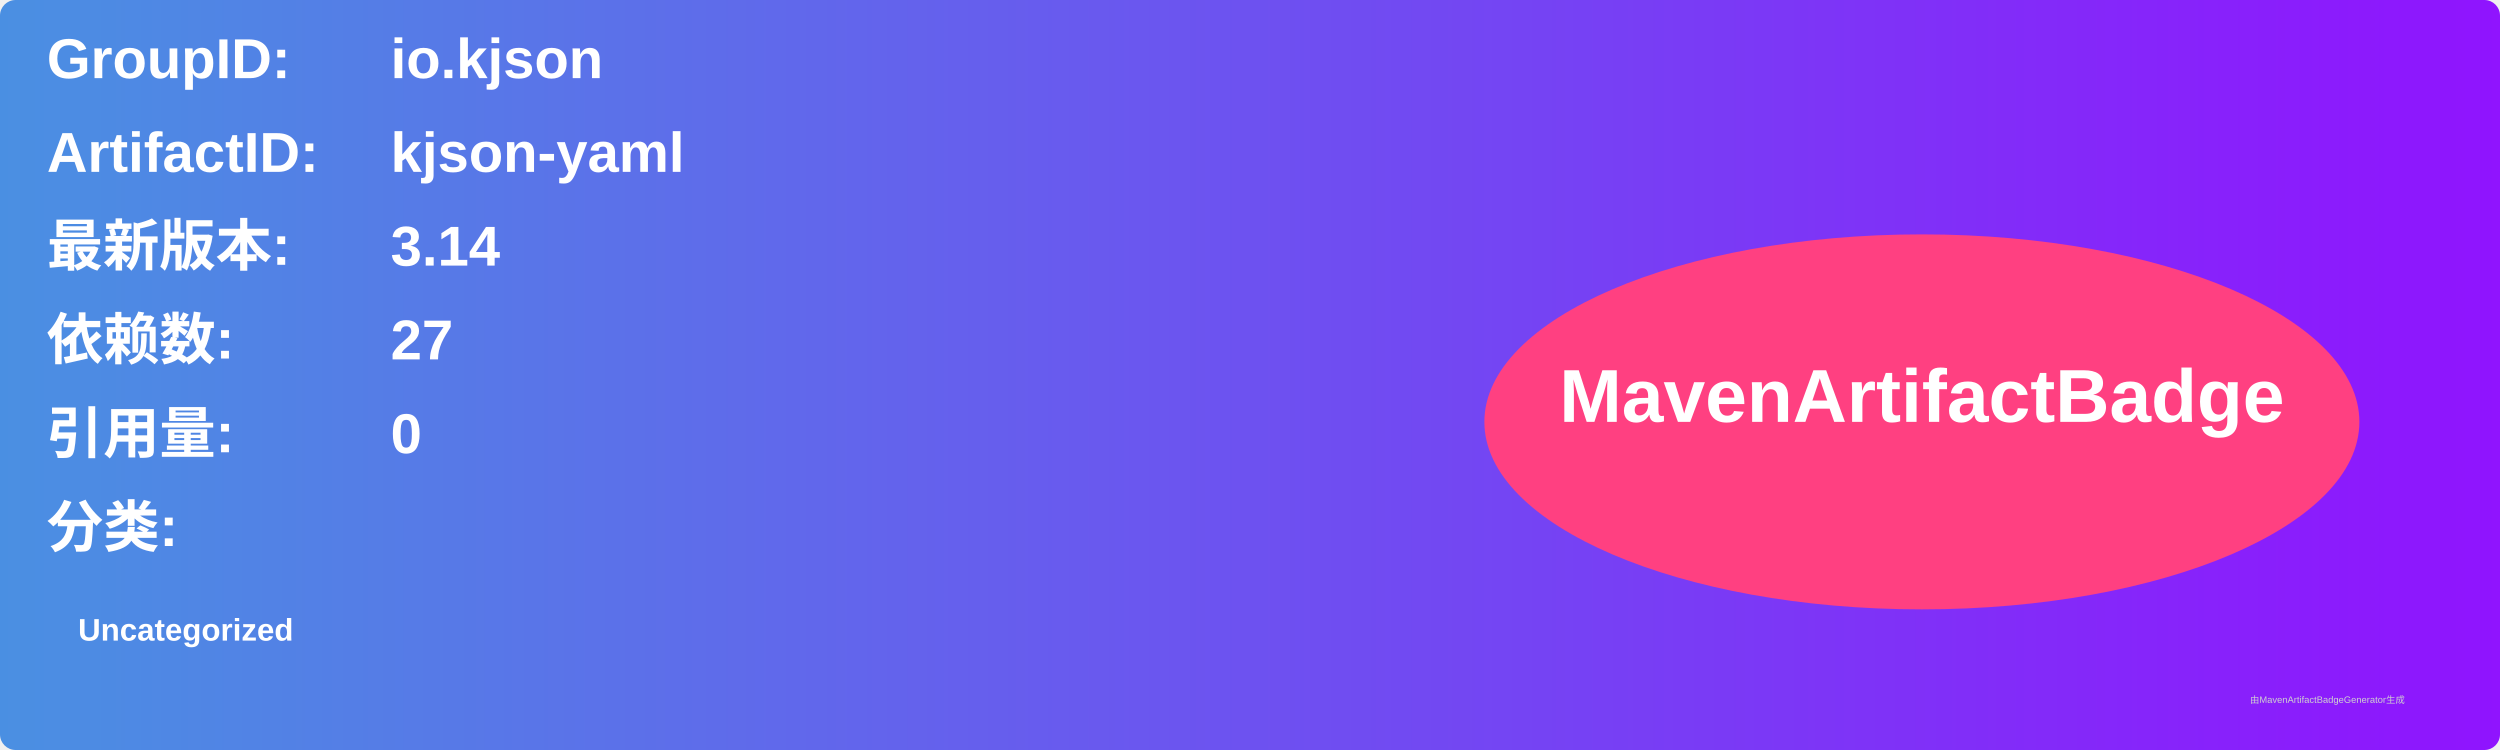
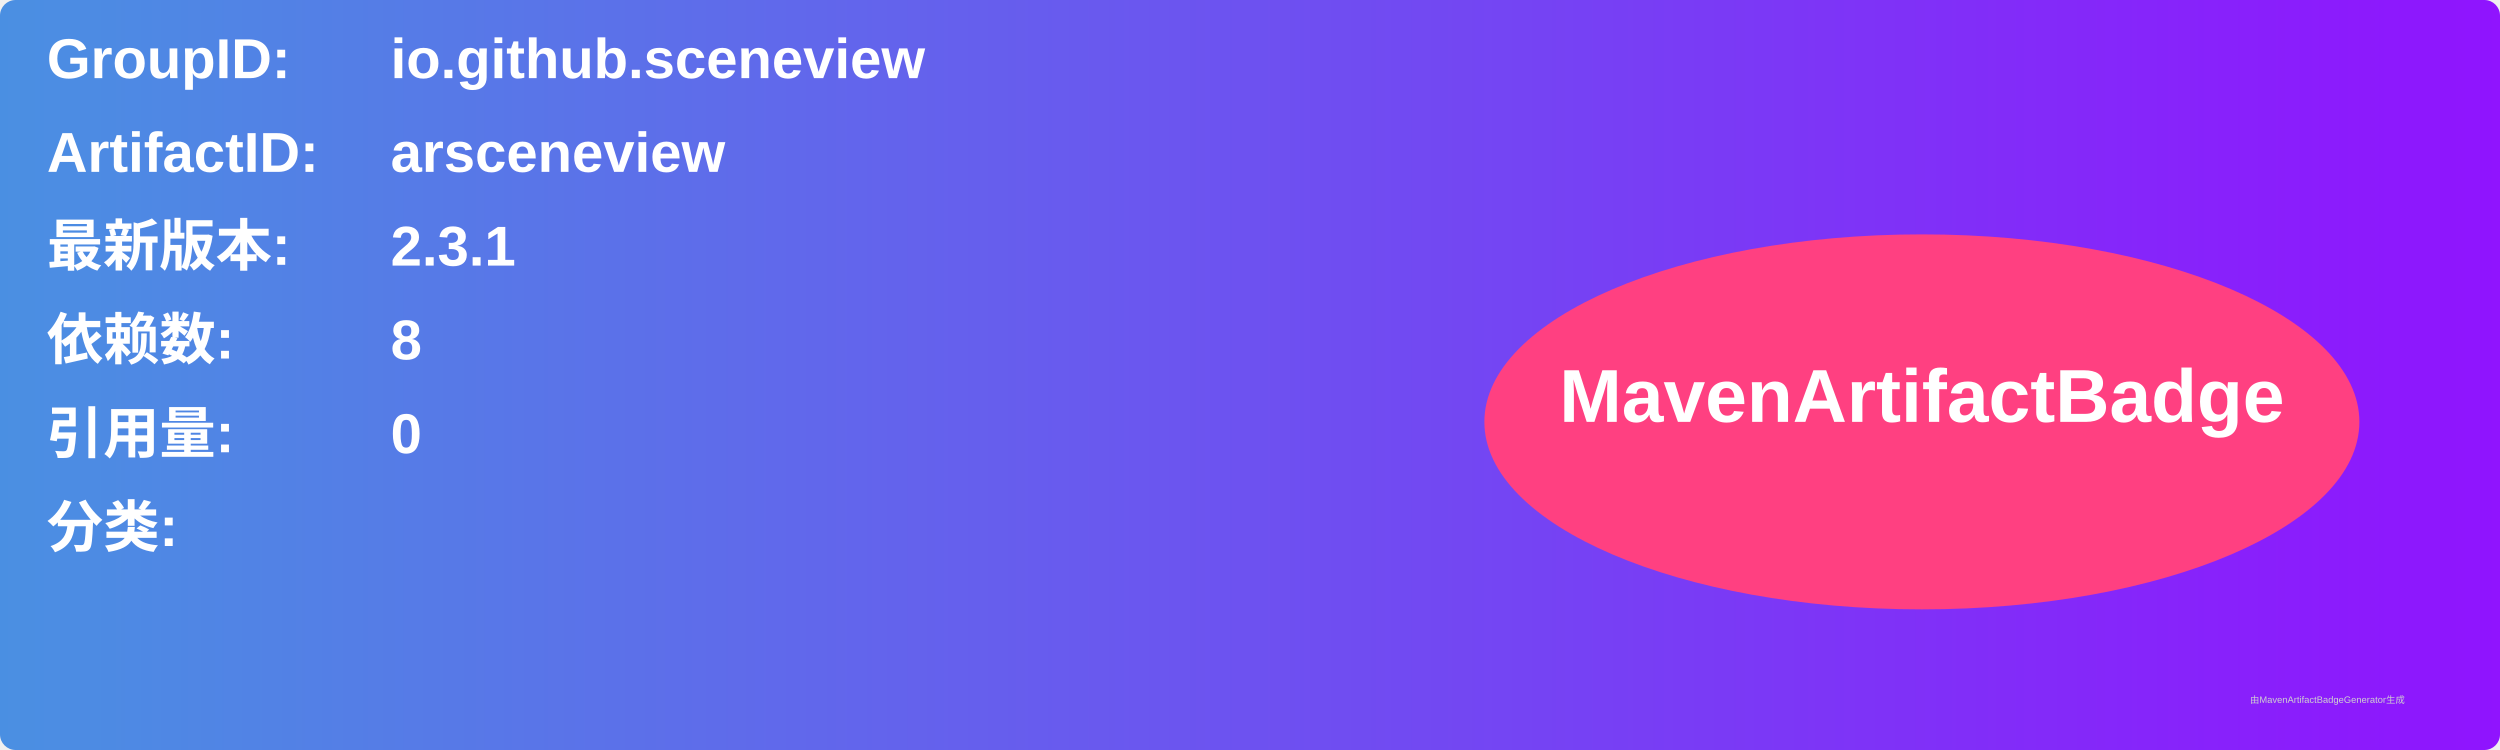
<svg xmlns="http://www.w3.org/2000/svg" width="800" height="240" viewBox="0 0 800 240">
  <linearGradient id="grad" x1="0%" y1="0%" x2="100%" y2="0%">
    <stop offset="0%" stop-color="#4a90e2" />
    <stop offset="100%" stop-color="#9013fe" />
  </linearGradient>
  <rect width="100%" height="100%" rx="5" ry="5" fill="url(#grad)" />
  <g transform="translate(15, 15)">
    <text x="0" y="10" font-family="Arial" font-size="18" fill="white" font-weight="bold" width="260">GroupID:</text>
-     <text x="110" y="10" font-family="Arial" font-size="18" fill="white" font-weight="bold" width="460">io.kjson</text>
+     <text x="110" y="10" font-family="Arial" font-size="18" fill="white" font-weight="bold" width="460">io.github.sceneview</text>
    <text x="0" y="40" font-family="Arial" font-size="18" fill="white" font-weight="bold" width="260">ArtifactID:</text>
-     <text x="110" y="40" font-family="Arial" font-size="18" fill="white" font-weight="bold" width="460">kjson-yaml</text>
+     <text x="110" y="40" font-family="Arial" font-size="18" fill="white" font-weight="bold" width="460">arsceneview</text>
    <text x="0" y="70" font-family="Arial" font-size="18" fill="white" font-weight="bold">最新版本:</text>
    <text x="110" y="70" font-family="Arial" font-size="18" fill="white" font-weight="bold">
-       <tspan font-weight="bold">3.14</tspan>
+       <tspan font-weight="bold">2.3.1</tspan>
    </text>
    <text x="0" y="100" font-family="Arial" font-size="18" fill="white" font-weight="bold">依赖数: </text>
    <text x="110" y="100" font-family="Arial" font-size="18" fill="white">
-       <tspan font-weight="bold">27</tspan>
+       <tspan font-weight="bold">8</tspan>
    </text>
    <text x="0" y="130" font-family="Arial" font-size="18" fill="white" font-weight="bold">引用量: </text>
    <text x="110" y="130" font-family="Arial" font-size="18" fill="white">
      <tspan font-weight="bold">0</tspan>
    </text>
    <text x="0" y="160" font-family="Arial" font-size="18" fill="white" font-weight="bold">分类:</text>
    <text x="10" y="190" font-family="Arial" font-size="10" fill="white">
-       <tspan font-weight="bold">Uncategorized</tspan>
+       <tspan font-weight="bold" />
    </text>
    <ellipse cx="600" cy="120" rx="140" ry="60" fill="#ff4081" />
    <text x="600" y="120" text-anchor="middle" font-family="Arial" font-size="24" fill="white" font-weight="bold">MavenArtifactBadge</text>
  </g>
  <text x="720" y="225" font-family="Arial" font-size="3" fill="#d0d0d0">由MavenArtifactBadgeGenerator生成</text>
</svg>
